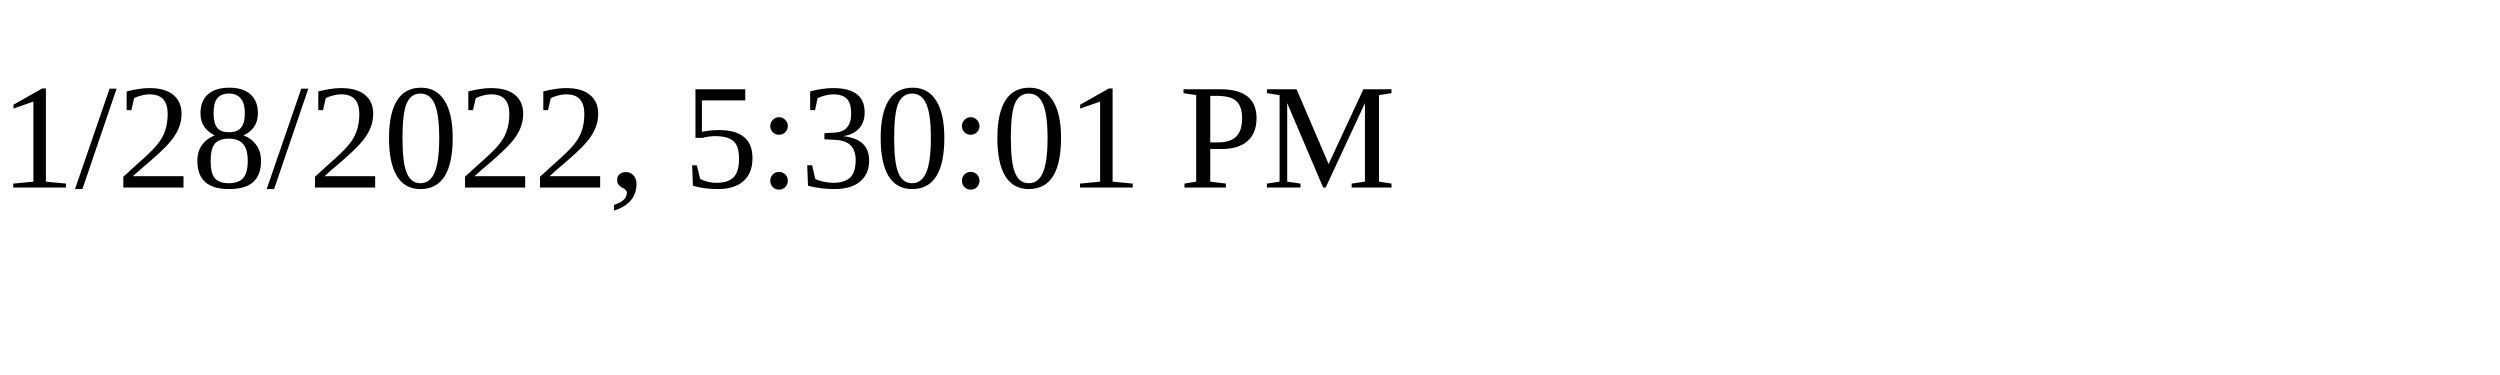
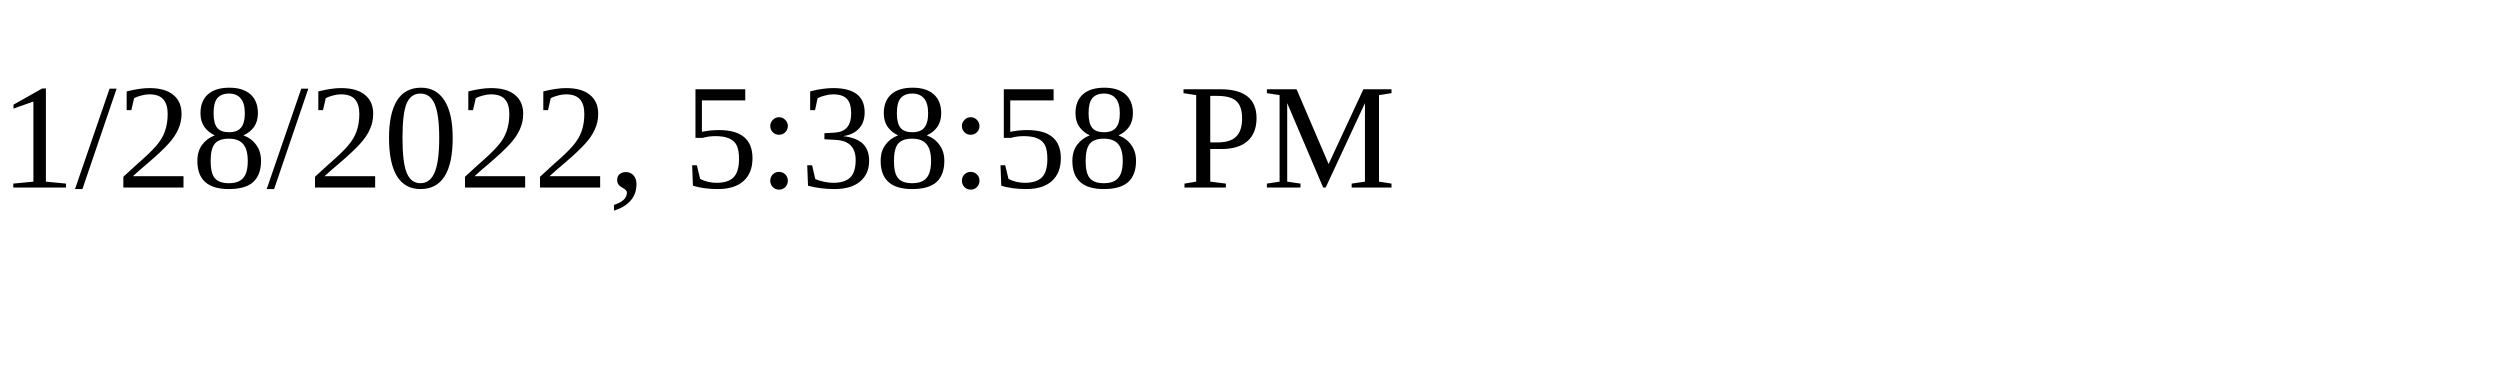
<svg xmlns="http://www.w3.org/2000/svg" height="30" width="200">
-   <text x="0" y="15">1/28/2022, 5:30:01 PM</text>
+   <text x="0" y="15">1/28/2022, 5:38:58 PM</text>
</svg>
